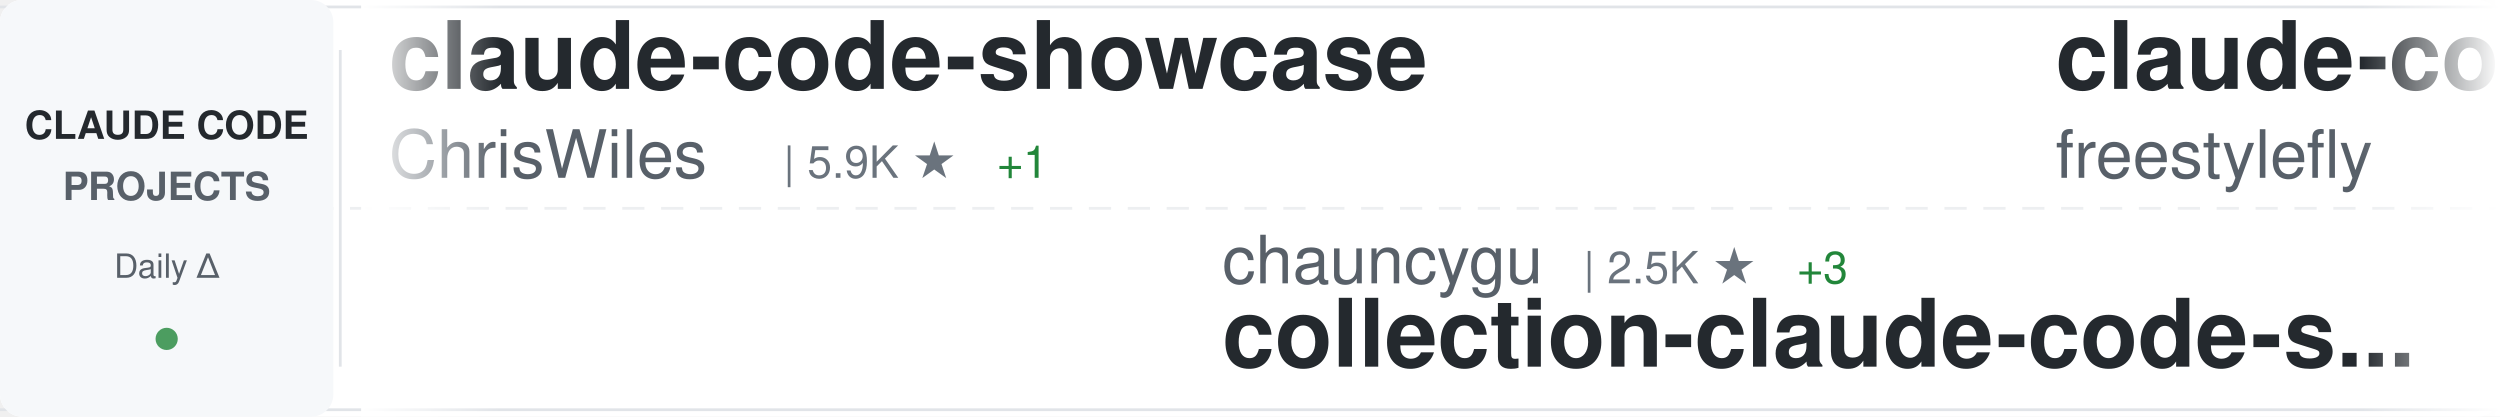
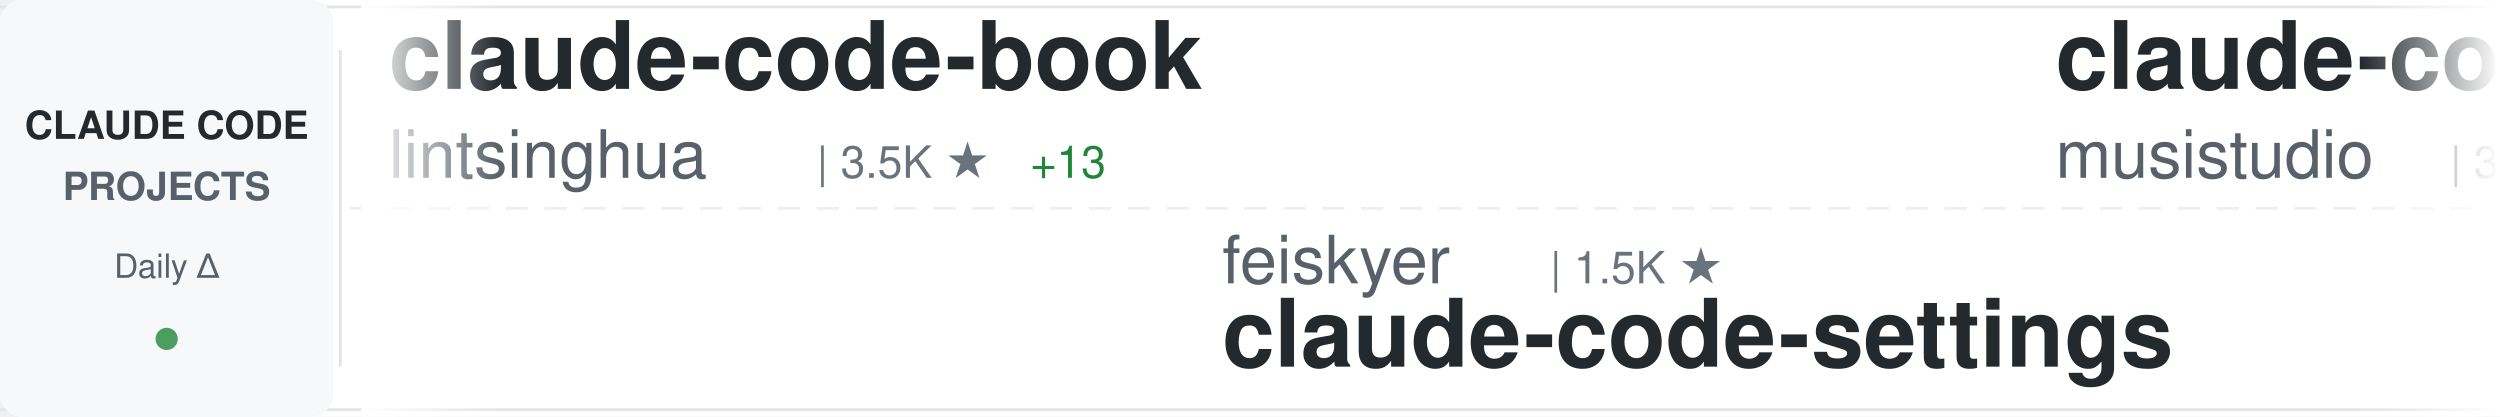
<svg xmlns="http://www.w3.org/2000/svg" width="900" height="150">
  <defs>
    <linearGradient id="awesomeLeftFade" x1="0%" y1="0%" x2="100%" y2="0%">
      <stop offset="0%" style="stop-color:#ffffff;stop-opacity:1" />
      <stop offset="100%" style="stop-color:#ffffff;stop-opacity:0" />
    </linearGradient>
    <linearGradient id="awesomeRightFade" x1="0%" y1="0%" x2="100%" y2="0%">
      <stop offset="0%" style="stop-color:#ffffff;stop-opacity:0" />
      <stop offset="100%" style="stop-color:#ffffff;stop-opacity:1" />
    </linearGradient>
  </defs>
  <rect width="900" height="150" fill="#ffffff" rx="8" />
  <rect x="0" y="2" width="900" height="1" fill="#e1e4e8" />
  <rect x="0" y="147" width="900" height="1" fill="#e1e4e8" />
  <line x1="0" y1="75" x2="900" y2="75" stroke="#e1e4e8" stroke-width="1" stroke-dasharray="8 6" opacity="0.6" />
  <rect x="0" y="0" width="120" height="150" fill="#f6f8fa" rx="8" />
  <text x="60" y="50" font-family="-apple-system, BlinkMacSystemFont, 'Segoe UI', Helvetica, Arial, sans-serif" font-size="14" font-weight="600" fill="#24292e" text-anchor="middle">CLAUDE CODE</text>
  <text x="60" y="72" font-family="-apple-system, BlinkMacSystemFont, 'Segoe UI', Helvetica, Arial, sans-serif" font-size="14" font-weight="600" fill="#586069" text-anchor="middle">PROJECTS</text>
  <text x="60" y="100" font-family="-apple-system, BlinkMacSystemFont, 'Segoe UI', Helvetica, Arial, sans-serif" font-size="12" font-weight="500" fill="#586069" text-anchor="middle">Daily Δ</text>
  <circle cx="60" cy="122" r="4" fill="#22863a" opacity="0.8" />
  <rect x="122" y="18" width="1" height="114" fill="#e1e4e8" />
  <clipPath id="awesomeTickerClip">
    <rect x="130" y="0" width="770" height="150" />
  </clipPath>
  <g clip-path="url(#awesomeTickerClip)">
    <g id="awesomeTickerItems">
      <animateTransform attributeName="transform" attributeType="XML" type="translate" from="0 0" to="-3000 0" dur="54s" repeatCount="indefinite" />
      <g transform="translate(0, 0)">
-         <text x="140" y="32" font-family="-apple-system, BlinkMacSystemFont, 'Segoe UI', Helvetica, Arial, sans-serif" font-size="34" font-weight="600" fill="#24292e">claude-code-showcase</text>
-         <text x="140" y="64" font-family="-apple-system, BlinkMacSystemFont, 'Segoe UI', Helvetica, Arial, sans-serif" font-size="24" font-weight="400" fill="#586069">ChrisWiles</text>
-         <text x="282" y="64" font-family="-apple-system, BlinkMacSystemFont, 'Segoe UI', Helvetica, Arial, sans-serif" font-size="16" font-weight="500" fill="#6a737d">| 5.9K ★</text>
-         <text x="359" y="64" font-family="-apple-system, BlinkMacSystemFont, 'Segoe UI', Helvetica, Arial, sans-serif" font-size="16" font-weight="500" fill="#22863a"> +1</text>
+         <text x="140" y="32" font-family="-apple-system, BlinkMacSystemFont, 'Segoe UI', Helvetica, Arial, sans-serif" font-size="34" font-weight="600" fill="#24292e">claude-code-book</text>
+         <text x="140" y="64" font-family="-apple-system, BlinkMacSystemFont, 'Segoe UI', Helvetica, Arial, sans-serif" font-size="24" font-weight="400" fill="#586069">lintsinghua</text>
+         <text x="294" y="64" font-family="-apple-system, BlinkMacSystemFont, 'Segoe UI', Helvetica, Arial, sans-serif" font-size="16" font-weight="500" fill="#6a737d">| 3.5K ★</text>
+         <text x="371" y="64" font-family="-apple-system, BlinkMacSystemFont, 'Segoe UI', Helvetica, Arial, sans-serif" font-size="16" font-weight="500" fill="#22863a"> +13</text>
      </g>
      <g transform="translate(300, 0)">
-         <text x="140" y="102" font-family="-apple-system, BlinkMacSystemFont, 'Segoe UI', Helvetica, Arial, sans-serif" font-size="24" font-weight="400" fill="#586069">chauncygu</text>
-         <text x="270" y="102" font-family="-apple-system, BlinkMacSystemFont, 'Segoe UI', Helvetica, Arial, sans-serif" font-size="16" font-weight="500" fill="#6a737d">| 2.5K ★</text>
-         <text x="347" y="102" font-family="-apple-system, BlinkMacSystemFont, 'Segoe UI', Helvetica, Arial, sans-serif" font-size="16" font-weight="500" fill="#22863a"> +3</text>
-         <text x="140" y="132" font-family="-apple-system, BlinkMacSystemFont, 'Segoe UI', Helvetica, Arial, sans-serif" font-size="34" font-weight="600" fill="#24292e">collection-claude-code-s...</text>
+         <text x="140" y="102" font-family="-apple-system, BlinkMacSystemFont, 'Segoe UI', Helvetica, Arial, sans-serif" font-size="24" font-weight="400" fill="#586069">feiskyer</text>
+         <text x="258" y="102" font-family="-apple-system, BlinkMacSystemFont, 'Segoe UI', Helvetica, Arial, sans-serif" font-size="16" font-weight="500" fill="#6a737d">| 1.5K ★</text>
+         <text x="140" y="132" font-family="-apple-system, BlinkMacSystemFont, 'Segoe UI', Helvetica, Arial, sans-serif" font-size="34" font-weight="600" fill="#24292e">claude-code-settings</text>
      </g>
      <g transform="translate(600, 0)">
-         <text x="140" y="32" font-family="-apple-system, BlinkMacSystemFont, 'Segoe UI', Helvetica, Arial, sans-serif" font-size="34" font-weight="600" fill="#24292e">claude-code</text>
-         <text x="140" y="64" font-family="-apple-system, BlinkMacSystemFont, 'Segoe UI', Helvetica, Arial, sans-serif" font-size="24" font-weight="400" fill="#586069">freestylefly</text>
-         <text x="306" y="64" font-family="-apple-system, BlinkMacSystemFont, 'Segoe UI', Helvetica, Arial, sans-serif" font-size="16" font-weight="500" fill="#6a737d">| 125 ★</text>
+         <text x="140" y="32" font-family="-apple-system, BlinkMacSystemFont, 'Segoe UI', Helvetica, Arial, sans-serif" font-size="34" font-weight="600" fill="#24292e">claude-code-router</text>
+         <text x="140" y="64" font-family="-apple-system, BlinkMacSystemFont, 'Segoe UI', Helvetica, Arial, sans-serif" font-size="24" font-weight="400" fill="#586069">musistudio</text>
+         <text x="282" y="64" font-family="-apple-system, BlinkMacSystemFont, 'Segoe UI', Helvetica, Arial, sans-serif" font-size="16" font-weight="500" fill="#6a737d">| 34.5K ★</text>
+         <text x="368" y="64" font-family="-apple-system, BlinkMacSystemFont, 'Segoe UI', Helvetica, Arial, sans-serif" font-size="16" font-weight="500" fill="#22863a"> +41</text>
      </g>
      <g transform="translate(900, 0)">
-         <text x="140" y="102" font-family="-apple-system, BlinkMacSystemFont, 'Segoe UI', Helvetica, Arial, sans-serif" font-size="24" font-weight="400" fill="#586069">Cranot</text>
-         <text x="234" y="102" font-family="-apple-system, BlinkMacSystemFont, 'Segoe UI', Helvetica, Arial, sans-serif" font-size="16" font-weight="500" fill="#6a737d">| 2.8K ★</text>
-         <text x="140" y="132" font-family="-apple-system, BlinkMacSystemFont, 'Segoe UI', Helvetica, Arial, sans-serif" font-size="34" font-weight="600" fill="#24292e">claude-code-guide</text>
+         <text x="140" y="102" font-family="-apple-system, BlinkMacSystemFont, 'Segoe UI', Helvetica, Arial, sans-serif" font-size="24" font-weight="400" fill="#586069">liuup</text>
+         <text x="222" y="102" font-family="-apple-system, BlinkMacSystemFont, 'Segoe UI', Helvetica, Arial, sans-serif" font-size="16" font-weight="500" fill="#6a737d">| 2.8K ★</text>
+         <text x="299" y="102" font-family="-apple-system, BlinkMacSystemFont, 'Segoe UI', Helvetica, Arial, sans-serif" font-size="16" font-weight="500" fill="#22863a"> +17</text>
+         <text x="140" y="132" font-family="-apple-system, BlinkMacSystemFont, 'Segoe UI', Helvetica, Arial, sans-serif" font-size="34" font-weight="600" fill="#24292e">claude-code-analysis</text>
      </g>
      <g transform="translate(1200, 0)">
-         <text x="140" y="32" font-family="-apple-system, BlinkMacSystemFont, 'Segoe UI', Helvetica, Arial, sans-serif" font-size="34" font-weight="600" fill="#24292e">claude-code</text>
-         <text x="140" y="64" font-family="-apple-system, BlinkMacSystemFont, 'Segoe UI', Helvetica, Arial, sans-serif" font-size="24" font-weight="400" fill="#586069">T-Lab-CUHKSZ</text>
-         <text x="306" y="64" font-family="-apple-system, BlinkMacSystemFont, 'Segoe UI', Helvetica, Arial, sans-serif" font-size="16" font-weight="500" fill="#6a737d">| 316 ★</text>
-         <text x="374" y="64" font-family="-apple-system, BlinkMacSystemFont, 'Segoe UI', Helvetica, Arial, sans-serif" font-size="16" font-weight="500" fill="#22863a"> +1</text>
+         <text x="140" y="32" font-family="-apple-system, BlinkMacSystemFont, 'Segoe UI', Helvetica, Arial, sans-serif" font-size="34" font-weight="600" fill="#24292e">claude-code-cli</text>
+         <text x="140" y="64" font-family="-apple-system, BlinkMacSystemFont, 'Segoe UI', Helvetica, Arial, sans-serif" font-size="24" font-weight="400" fill="#586069">huangserva</text>
+         <text x="282" y="64" font-family="-apple-system, BlinkMacSystemFont, 'Segoe UI', Helvetica, Arial, sans-serif" font-size="16" font-weight="500" fill="#6a737d">| 592 ★</text>
+         <text x="350" y="64" font-family="-apple-system, BlinkMacSystemFont, 'Segoe UI', Helvetica, Arial, sans-serif" font-size="16" font-weight="500" fill="#22863a"> +2</text>
      </g>
      <g transform="translate(1500, 0)">
-         <text x="140" y="102" font-family="-apple-system, BlinkMacSystemFont, 'Segoe UI', Helvetica, Arial, sans-serif" font-size="24" font-weight="400" fill="#586069">sickn33</text>
-         <text x="246" y="102" font-family="-apple-system, BlinkMacSystemFont, 'Segoe UI', Helvetica, Arial, sans-serif" font-size="16" font-weight="500" fill="#6a737d">| 39.2K ★</text>
-         <text x="332" y="102" font-family="-apple-system, BlinkMacSystemFont, 'Segoe UI', Helvetica, Arial, sans-serif" font-size="16" font-weight="500" fill="#22863a"> +108</text>
-         <text x="140" y="132" font-family="-apple-system, BlinkMacSystemFont, 'Segoe UI', Helvetica, Arial, sans-serif" font-size="34" font-weight="600" fill="#24292e">antigravity-awesome-skil...</text>
+         <text x="140" y="102" font-family="-apple-system, BlinkMacSystemFont, 'Segoe UI', Helvetica, Arial, sans-serif" font-size="24" font-weight="400" fill="#586069">wanshuiyin</text>
+         <text x="282" y="102" font-family="-apple-system, BlinkMacSystemFont, 'Segoe UI', Helvetica, Arial, sans-serif" font-size="16" font-weight="500" fill="#6a737d">| 11.0K ★</text>
+         <text x="368" y="102" font-family="-apple-system, BlinkMacSystemFont, 'Segoe UI', Helvetica, Arial, sans-serif" font-size="16" font-weight="500" fill="#22863a"> +54</text>
+         <text x="140" y="132" font-family="-apple-system, BlinkMacSystemFont, 'Segoe UI', Helvetica, Arial, sans-serif" font-size="34" font-weight="600" fill="#24292e">Auto-claude-code-researc...</text>
      </g>
      <g transform="translate(1800, 0)">
-         <text x="140" y="32" font-family="-apple-system, BlinkMacSystemFont, 'Segoe UI', Helvetica, Arial, sans-serif" font-size="34" font-weight="600" fill="#24292e">claude-code</text>
-         <text x="140" y="64" font-family="-apple-system, BlinkMacSystemFont, 'Segoe UI', Helvetica, Arial, sans-serif" font-size="24" font-weight="400" fill="#586069">tanbiralam</text>
-         <text x="282" y="64" font-family="-apple-system, BlinkMacSystemFont, 'Segoe UI', Helvetica, Arial, sans-serif" font-size="16" font-weight="500" fill="#6a737d">| 1.8K ★</text>
-         <text x="359" y="64" font-family="-apple-system, BlinkMacSystemFont, 'Segoe UI', Helvetica, Arial, sans-serif" font-size="16" font-weight="500" fill="#22863a"> +6</text>
+         <text x="140" y="32" font-family="-apple-system, BlinkMacSystemFont, 'Segoe UI', Helvetica, Arial, sans-serif" font-size="34" font-weight="600" fill="#24292e">claude-code-ultimate-gui...</text>
+         <text x="140" y="64" font-family="-apple-system, BlinkMacSystemFont, 'Segoe UI', Helvetica, Arial, sans-serif" font-size="24" font-weight="400" fill="#586069">FlorianBruniaux</text>
+         <text x="342" y="64" font-family="-apple-system, BlinkMacSystemFont, 'Segoe UI', Helvetica, Arial, sans-serif" font-size="16" font-weight="500" fill="#6a737d">| 4.6K ★</text>
+         <text x="419" y="64" font-family="-apple-system, BlinkMacSystemFont, 'Segoe UI', Helvetica, Arial, sans-serif" font-size="16" font-weight="500" fill="#22863a"> +19</text>
      </g>
      <g transform="translate(2100, 0)">
-         <text x="140" y="102" font-family="-apple-system, BlinkMacSystemFont, 'Segoe UI', Helvetica, Arial, sans-serif" font-size="24" font-weight="400" fill="#586069">ChinaSiro</text>
-         <text x="270" y="102" font-family="-apple-system, BlinkMacSystemFont, 'Segoe UI', Helvetica, Arial, sans-serif" font-size="16" font-weight="500" fill="#6a737d">| 9.3K ★</text>
-         <text x="347" y="102" font-family="-apple-system, BlinkMacSystemFont, 'Segoe UI', Helvetica, Arial, sans-serif" font-size="16" font-weight="500" fill="#22863a"> +7</text>
-         <text x="140" y="132" font-family="-apple-system, BlinkMacSystemFont, 'Segoe UI', Helvetica, Arial, sans-serif" font-size="34" font-weight="600" fill="#24292e">claude-code-sourcemap</text>
+         <text x="140" y="102" font-family="-apple-system, BlinkMacSystemFont, 'Segoe UI', Helvetica, Arial, sans-serif" font-size="24" font-weight="400" fill="#586069">codeaashu</text>
+         <text x="270" y="102" font-family="-apple-system, BlinkMacSystemFont, 'Segoe UI', Helvetica, Arial, sans-serif" font-size="16" font-weight="500" fill="#6a737d">| 2.8K ★</text>
+         <text x="347" y="102" font-family="-apple-system, BlinkMacSystemFont, 'Segoe UI', Helvetica, Arial, sans-serif" font-size="16" font-weight="500" fill="#22863a"> +6</text>
+         <text x="140" y="132" font-family="-apple-system, BlinkMacSystemFont, 'Segoe UI', Helvetica, Arial, sans-serif" font-size="34" font-weight="600" fill="#24292e">claude-code</text>
      </g>
      <g transform="translate(2400, 0)">
-         <text x="140" y="32" font-family="-apple-system, BlinkMacSystemFont, 'Segoe UI', Helvetica, Arial, sans-serif" font-size="34" font-weight="600" fill="#24292e">claude-code-source</text>
-         <text x="140" y="64" font-family="-apple-system, BlinkMacSystemFont, 'Segoe UI', Helvetica, Arial, sans-serif" font-size="24" font-weight="400" fill="#586069">AprilNEA</text>
-         <text x="258" y="64" font-family="-apple-system, BlinkMacSystemFont, 'Segoe UI', Helvetica, Arial, sans-serif" font-size="16" font-weight="500" fill="#6a737d">| 384 ★</text>
+         <text x="140" y="32" font-family="-apple-system, BlinkMacSystemFont, 'Segoe UI', Helvetica, Arial, sans-serif" font-size="34" font-weight="600" fill="#24292e">nanoclaw</text>
+         <text x="140" y="64" font-family="-apple-system, BlinkMacSystemFont, 'Segoe UI', Helvetica, Arial, sans-serif" font-size="24" font-weight="400" fill="#586069">nanocoai</text>
+         <text x="258" y="64" font-family="-apple-system, BlinkMacSystemFont, 'Segoe UI', Helvetica, Arial, sans-serif" font-size="16" font-weight="500" fill="#6a737d">| 29.5K ★</text>
+         <text x="344" y="64" font-family="-apple-system, BlinkMacSystemFont, 'Segoe UI', Helvetica, Arial, sans-serif" font-size="16" font-weight="500" fill="#22863a"> +17</text>
      </g>
      <g transform="translate(2700, 0)">
-         <text x="140" y="102" font-family="-apple-system, BlinkMacSystemFont, 'Segoe UI', Helvetica, Arial, sans-serif" font-size="24" font-weight="400" fill="#586069">huangserva</text>
-         <text x="282" y="102" font-family="-apple-system, BlinkMacSystemFont, 'Segoe UI', Helvetica, Arial, sans-serif" font-size="16" font-weight="500" fill="#6a737d">| 592 ★</text>
-         <text x="350" y="102" font-family="-apple-system, BlinkMacSystemFont, 'Segoe UI', Helvetica, Arial, sans-serif" font-size="16" font-weight="500" fill="#22863a"> +3</text>
-         <text x="140" y="132" font-family="-apple-system, BlinkMacSystemFont, 'Segoe UI', Helvetica, Arial, sans-serif" font-size="34" font-weight="600" fill="#24292e">claude-code-cli</text>
+         <text x="140" y="102" font-family="-apple-system, BlinkMacSystemFont, 'Segoe UI', Helvetica, Arial, sans-serif" font-size="24" font-weight="400" fill="#586069">KPR111</text>
+         <text x="234" y="102" font-family="-apple-system, BlinkMacSystemFont, 'Segoe UI', Helvetica, Arial, sans-serif" font-size="16" font-weight="500" fill="#6a737d">| 18 ★</text>
+         <text x="140" y="132" font-family="-apple-system, BlinkMacSystemFont, 'Segoe UI', Helvetica, Arial, sans-serif" font-size="34" font-weight="600" fill="#24292e">Claude-Code</text>
      </g>
      <g transform="translate(3000, 0)">
-         <text x="140" y="32" font-family="-apple-system, BlinkMacSystemFont, 'Segoe UI', Helvetica, Arial, sans-serif" font-size="34" font-weight="600" fill="#24292e">claude-code-showcase</text>
-         <text x="140" y="64" font-family="-apple-system, BlinkMacSystemFont, 'Segoe UI', Helvetica, Arial, sans-serif" font-size="24" font-weight="400" fill="#586069">ChrisWiles</text>
-         <text x="282" y="64" font-family="-apple-system, BlinkMacSystemFont, 'Segoe UI', Helvetica, Arial, sans-serif" font-size="16" font-weight="500" fill="#6a737d">| 5.9K ★</text>
-         <text x="359" y="64" font-family="-apple-system, BlinkMacSystemFont, 'Segoe UI', Helvetica, Arial, sans-serif" font-size="16" font-weight="500" fill="#22863a"> +1</text>
+         <text x="140" y="32" font-family="-apple-system, BlinkMacSystemFont, 'Segoe UI', Helvetica, Arial, sans-serif" font-size="34" font-weight="600" fill="#24292e">claude-code-book</text>
+         <text x="140" y="64" font-family="-apple-system, BlinkMacSystemFont, 'Segoe UI', Helvetica, Arial, sans-serif" font-size="24" font-weight="400" fill="#586069">lintsinghua</text>
+         <text x="294" y="64" font-family="-apple-system, BlinkMacSystemFont, 'Segoe UI', Helvetica, Arial, sans-serif" font-size="16" font-weight="500" fill="#6a737d">| 3.5K ★</text>
+         <text x="371" y="64" font-family="-apple-system, BlinkMacSystemFont, 'Segoe UI', Helvetica, Arial, sans-serif" font-size="16" font-weight="500" fill="#22863a"> +13</text>
      </g>
      <g transform="translate(3300, 0)">
-         <text x="140" y="102" font-family="-apple-system, BlinkMacSystemFont, 'Segoe UI', Helvetica, Arial, sans-serif" font-size="24" font-weight="400" fill="#586069">chauncygu</text>
-         <text x="270" y="102" font-family="-apple-system, BlinkMacSystemFont, 'Segoe UI', Helvetica, Arial, sans-serif" font-size="16" font-weight="500" fill="#6a737d">| 2.5K ★</text>
-         <text x="347" y="102" font-family="-apple-system, BlinkMacSystemFont, 'Segoe UI', Helvetica, Arial, sans-serif" font-size="16" font-weight="500" fill="#22863a"> +3</text>
-         <text x="140" y="132" font-family="-apple-system, BlinkMacSystemFont, 'Segoe UI', Helvetica, Arial, sans-serif" font-size="34" font-weight="600" fill="#24292e">collection-claude-code-s...</text>
+         <text x="140" y="102" font-family="-apple-system, BlinkMacSystemFont, 'Segoe UI', Helvetica, Arial, sans-serif" font-size="24" font-weight="400" fill="#586069">feiskyer</text>
+         <text x="258" y="102" font-family="-apple-system, BlinkMacSystemFont, 'Segoe UI', Helvetica, Arial, sans-serif" font-size="16" font-weight="500" fill="#6a737d">| 1.5K ★</text>
+         <text x="140" y="132" font-family="-apple-system, BlinkMacSystemFont, 'Segoe UI', Helvetica, Arial, sans-serif" font-size="34" font-weight="600" fill="#24292e">claude-code-settings</text>
      </g>
      <g transform="translate(3600, 0)">
-         <text x="140" y="32" font-family="-apple-system, BlinkMacSystemFont, 'Segoe UI', Helvetica, Arial, sans-serif" font-size="34" font-weight="600" fill="#24292e">claude-code</text>
-         <text x="140" y="64" font-family="-apple-system, BlinkMacSystemFont, 'Segoe UI', Helvetica, Arial, sans-serif" font-size="24" font-weight="400" fill="#586069">freestylefly</text>
-         <text x="306" y="64" font-family="-apple-system, BlinkMacSystemFont, 'Segoe UI', Helvetica, Arial, sans-serif" font-size="16" font-weight="500" fill="#6a737d">| 125 ★</text>
+         <text x="140" y="32" font-family="-apple-system, BlinkMacSystemFont, 'Segoe UI', Helvetica, Arial, sans-serif" font-size="34" font-weight="600" fill="#24292e">claude-code-router</text>
+         <text x="140" y="64" font-family="-apple-system, BlinkMacSystemFont, 'Segoe UI', Helvetica, Arial, sans-serif" font-size="24" font-weight="400" fill="#586069">musistudio</text>
+         <text x="282" y="64" font-family="-apple-system, BlinkMacSystemFont, 'Segoe UI', Helvetica, Arial, sans-serif" font-size="16" font-weight="500" fill="#6a737d">| 34.5K ★</text>
+         <text x="368" y="64" font-family="-apple-system, BlinkMacSystemFont, 'Segoe UI', Helvetica, Arial, sans-serif" font-size="16" font-weight="500" fill="#22863a"> +41</text>
      </g>
      <g transform="translate(3900, 0)">
-         <text x="140" y="102" font-family="-apple-system, BlinkMacSystemFont, 'Segoe UI', Helvetica, Arial, sans-serif" font-size="24" font-weight="400" fill="#586069">Cranot</text>
-         <text x="234" y="102" font-family="-apple-system, BlinkMacSystemFont, 'Segoe UI', Helvetica, Arial, sans-serif" font-size="16" font-weight="500" fill="#6a737d">| 2.8K ★</text>
-         <text x="140" y="132" font-family="-apple-system, BlinkMacSystemFont, 'Segoe UI', Helvetica, Arial, sans-serif" font-size="34" font-weight="600" fill="#24292e">claude-code-guide</text>
+         <text x="140" y="102" font-family="-apple-system, BlinkMacSystemFont, 'Segoe UI', Helvetica, Arial, sans-serif" font-size="24" font-weight="400" fill="#586069">liuup</text>
+         <text x="222" y="102" font-family="-apple-system, BlinkMacSystemFont, 'Segoe UI', Helvetica, Arial, sans-serif" font-size="16" font-weight="500" fill="#6a737d">| 2.8K ★</text>
+         <text x="299" y="102" font-family="-apple-system, BlinkMacSystemFont, 'Segoe UI', Helvetica, Arial, sans-serif" font-size="16" font-weight="500" fill="#22863a"> +17</text>
+         <text x="140" y="132" font-family="-apple-system, BlinkMacSystemFont, 'Segoe UI', Helvetica, Arial, sans-serif" font-size="34" font-weight="600" fill="#24292e">claude-code-analysis</text>
      </g>
    </g>
  </g>
  <rect x="130" y="0" width="50" height="150" fill="url(#awesomeLeftFade)" />
  <rect x="850" y="0" width="50" height="150" fill="url(#awesomeRightFade)" />
</svg>
